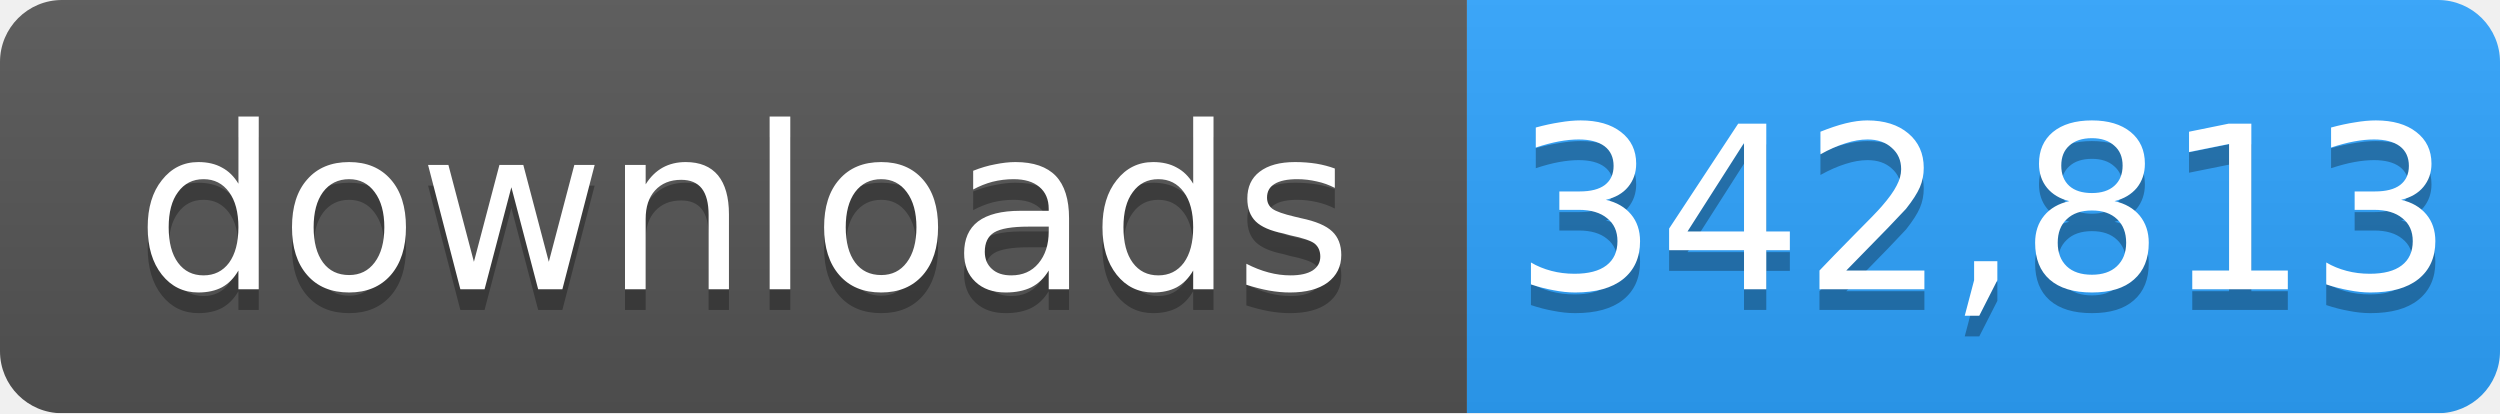
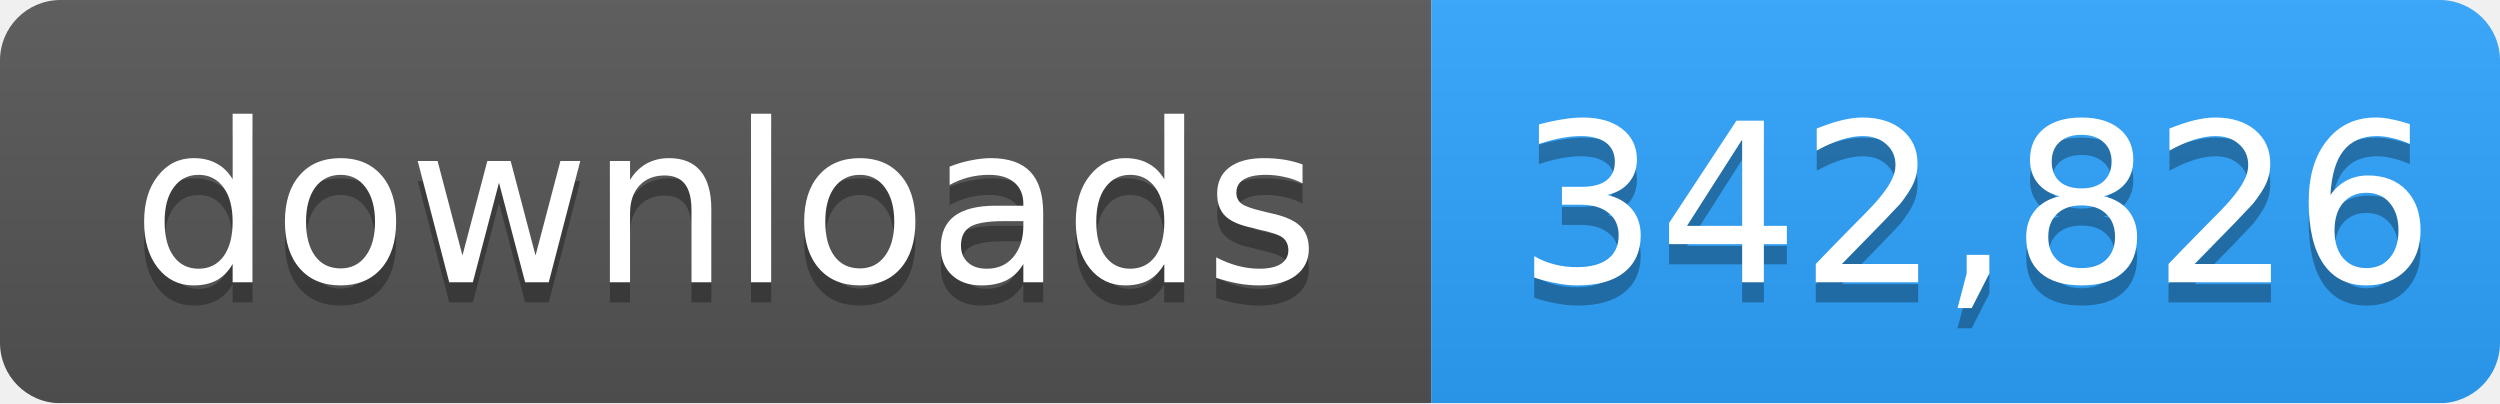
- <svg xmlns="http://www.w3.org/2000/svg" width="121" height="20" role="img" aria-label="downloads: 342,813">
+ <svg xmlns="http://www.w3.org/2000/svg" width="124" height="20" role="img" aria-label="downloads: 342,826">
  <linearGradient id="s" x2="0" y2="100%">
    <stop offset="0" stop-color="#bbb" stop-opacity=".1" />
    <stop offset="1" stop-opacity=".1" />
  </linearGradient>
  <mask id="m">
-     <rect width="121" height="20" rx="3" fill="#fff" />
+     <rect width="124" height="20" rx="3" fill="#fff" />
  </mask>
  <g mask="url(#m)">
    <rect width="71" height="20" fill="#555" />
-     <rect x="71" width="50" height="20" fill="#2ea4ff" />
-     <rect width="121" height="20" fill="url(#s)" />
+     <rect x="71" width="53" height="20" fill="#2ea4ff" />
+     <rect width="124" height="20" fill="url(#s)" />
  </g>
  <g fill="#fff" text-anchor="middle" font-family="Verdana,Geneva,DejaVu Sans,sans-serif" font-size="11">
    <text x="36" y="15" fill="#010101" fill-opacity=".3">downloads</text>
    <text x="36" y="14">downloads</text>
-     <text x="96" y="15" fill="#010101" fill-opacity=".3">342,813</text>
-     <text x="96" y="14">342,813</text>
+     <text x="98" y="15" fill="#010101" fill-opacity=".3">342,826</text>
+     <text x="98" y="14">342,826</text>
  </g>
</svg>
